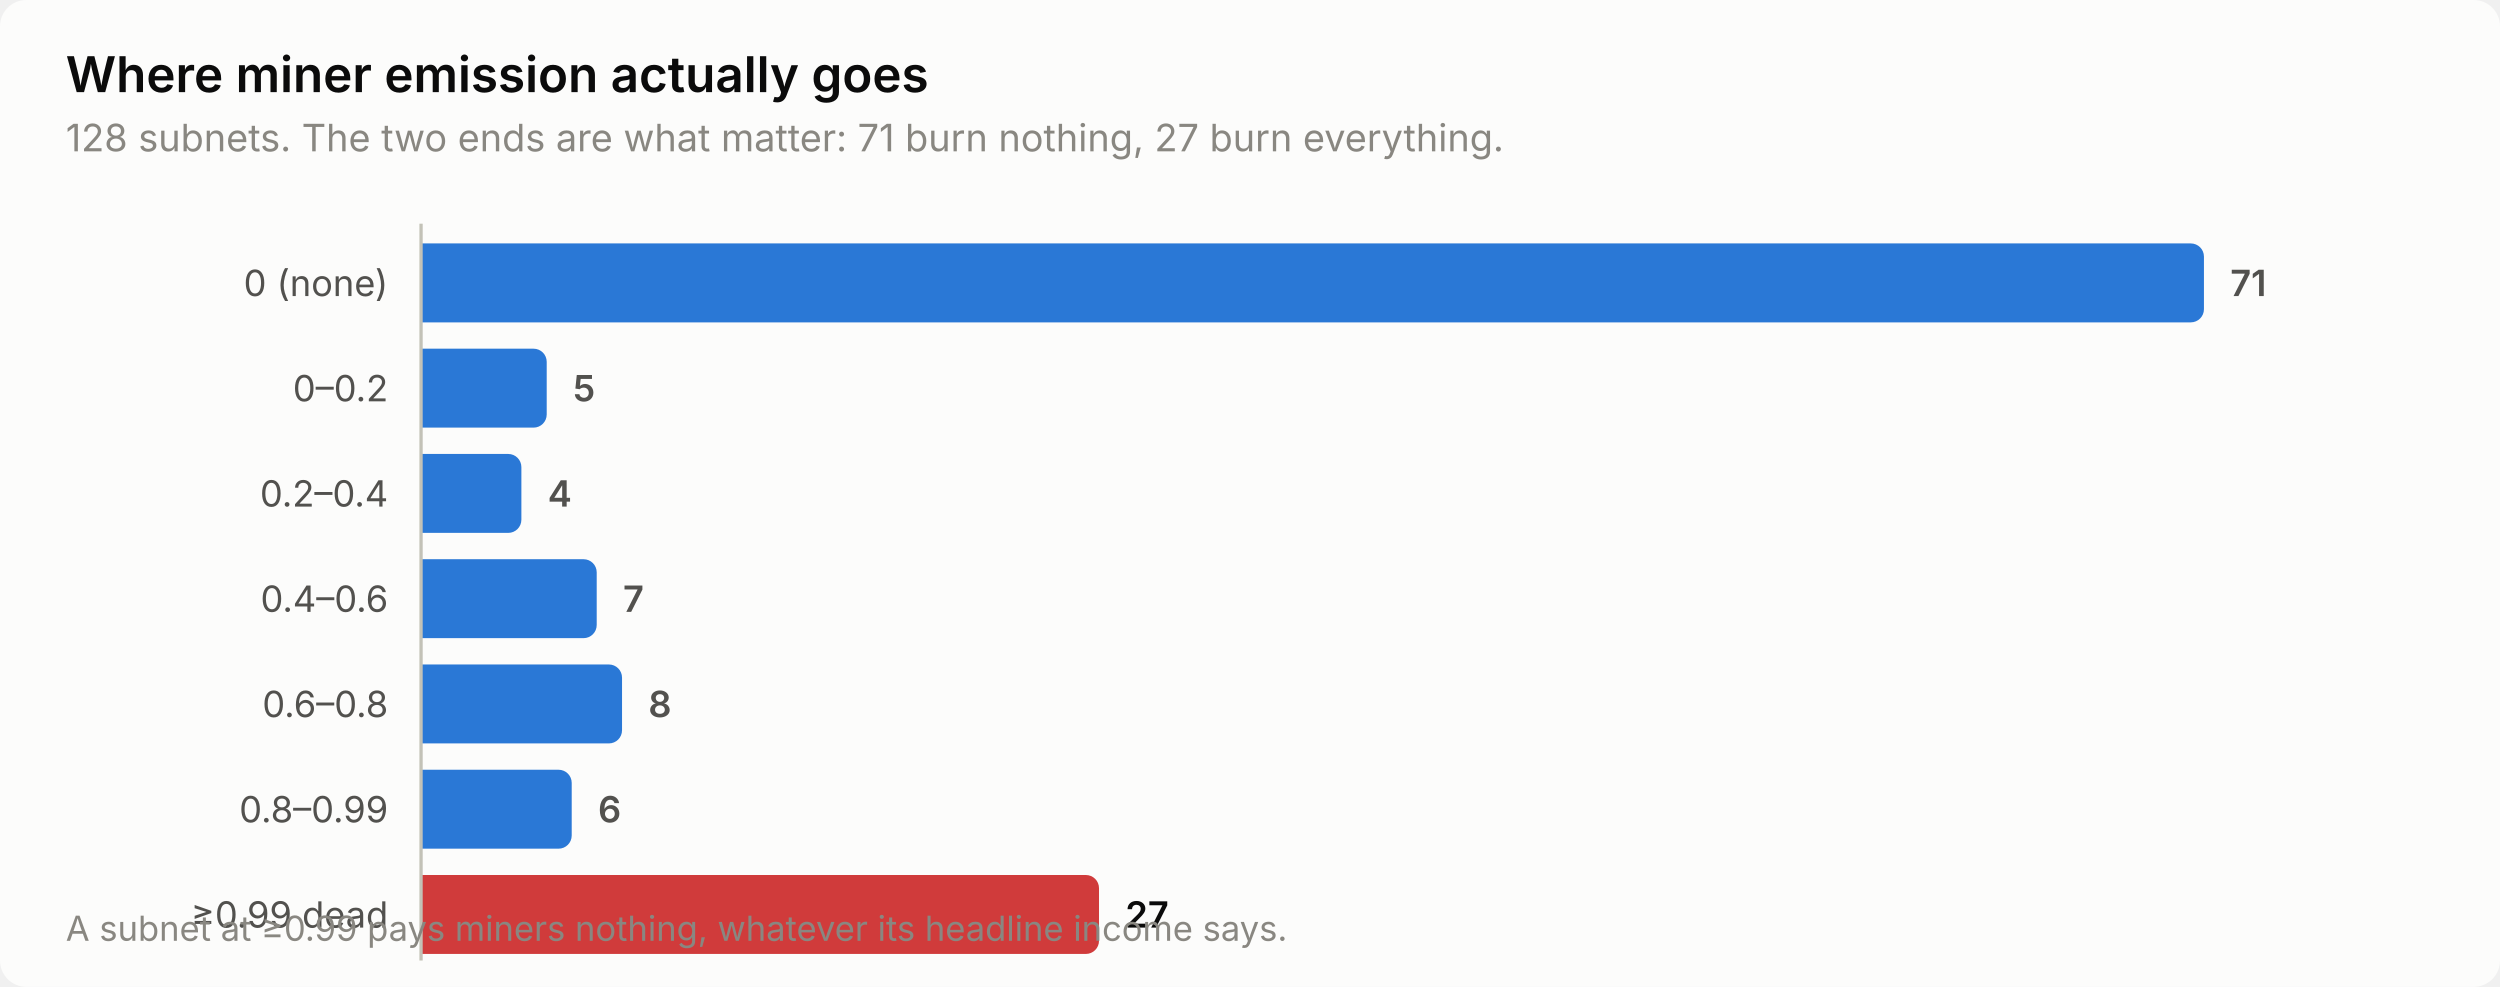
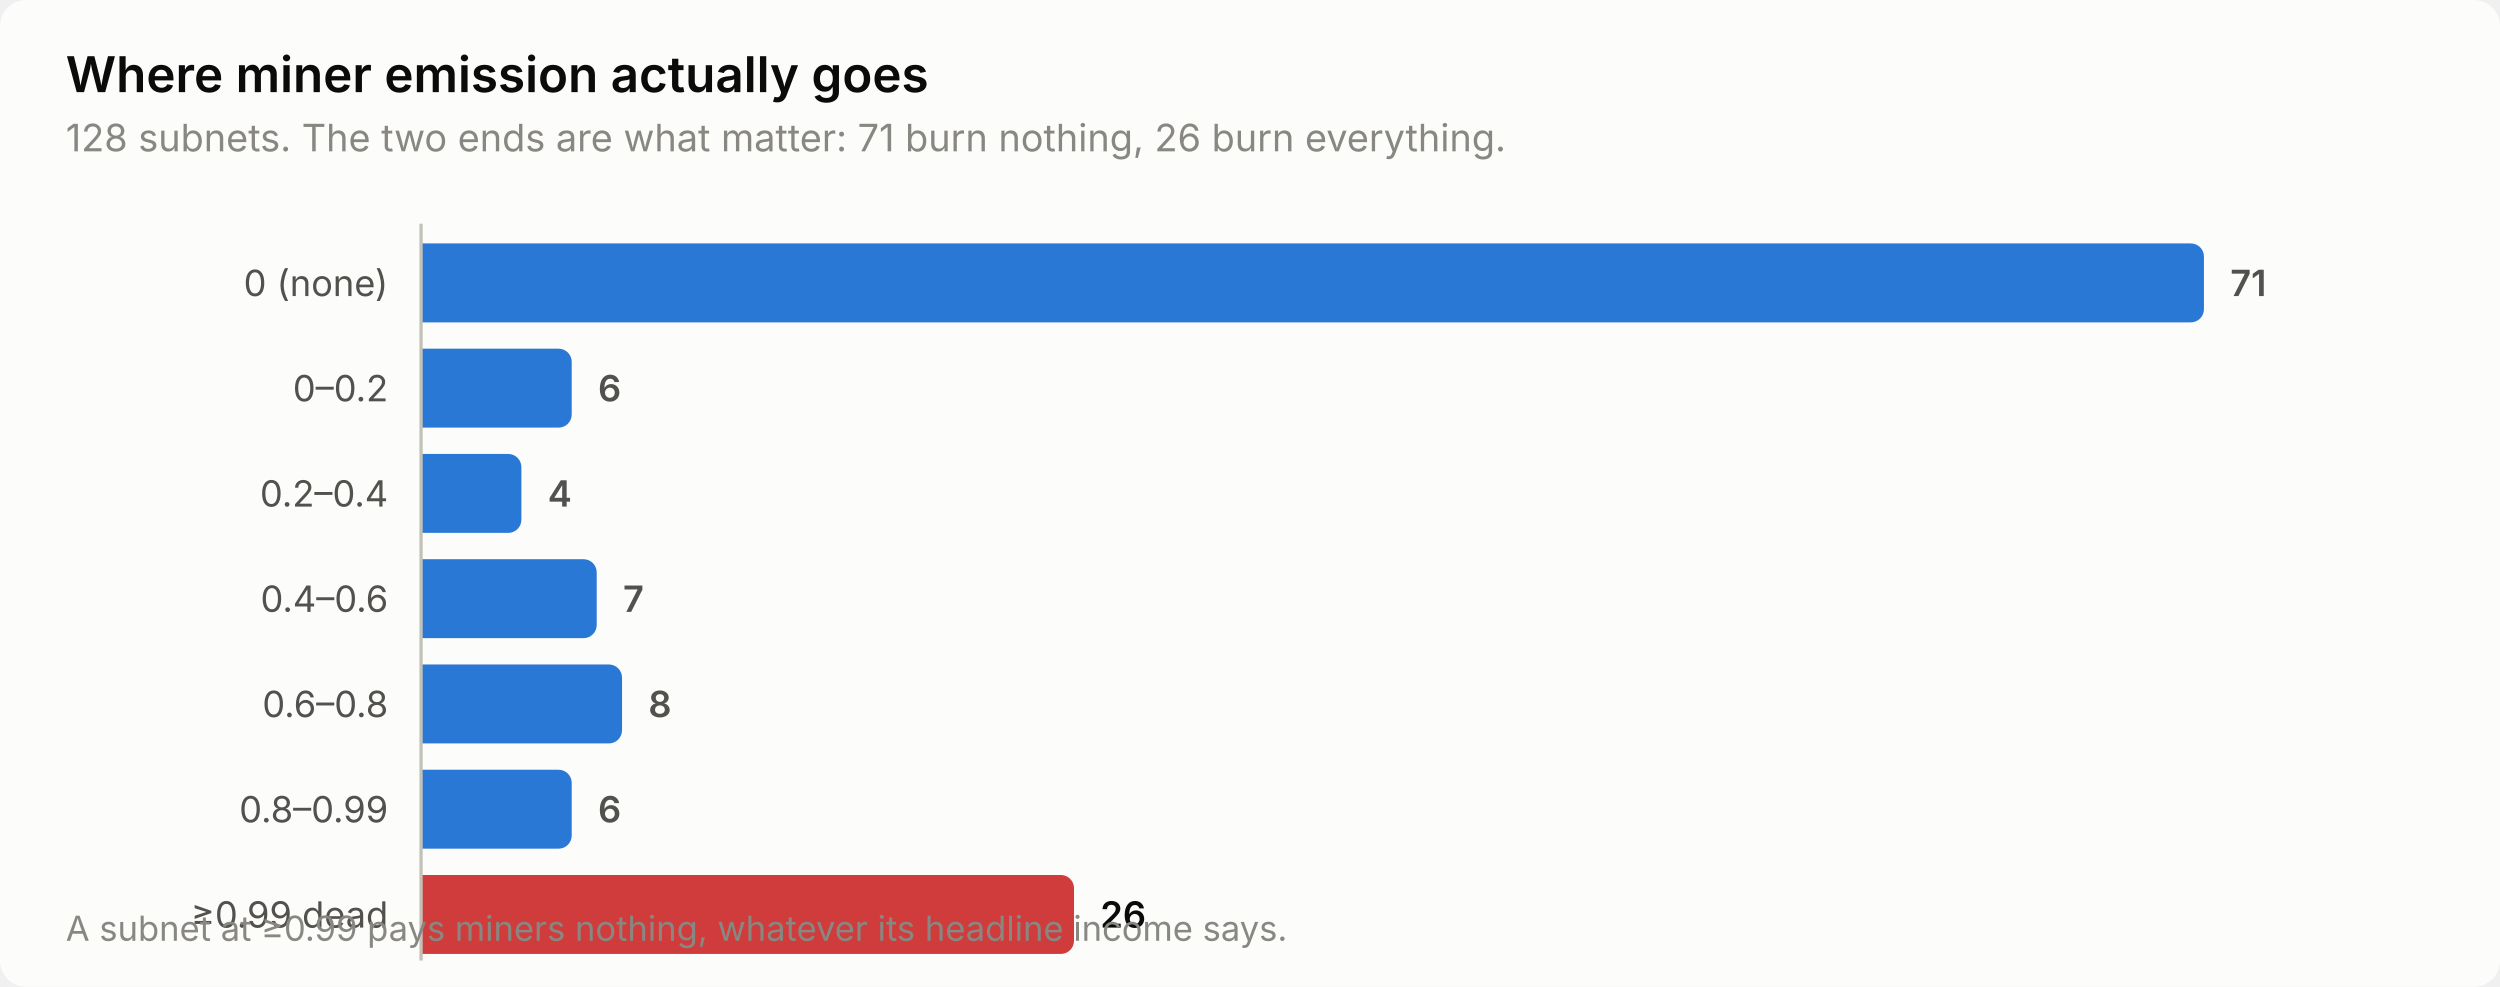
<svg xmlns="http://www.w3.org/2000/svg" width="760" height="300" viewBox="0 0 760 300" role="img" aria-label="Where miner emission actually goes">
  <style>
    text { font-family: system-ui, -apple-system, 'Segoe UI', sans-serif; }
    .t-title { font-size: 15px; font-weight: 600; }
    .t-sub { font-size: 11.5px; }
    .t-lab { font-size: 11px; }
    .t-val { font-size: 11px; font-weight: 600; font-variant-numeric: tabular-nums; }
    .t-tick { font-size: 10.5px; font-variant-numeric: tabular-nums; }

    .surface { fill: #fcfcfb; }
    .ink { fill: #0b0b0b; }
    .ink2 { fill: #52514e; }
    .muted { fill: #898781; }
    .grid { stroke: #e1e0d9; }
    .axis { stroke: #c3c2b7; }
    .accent { fill: #2a78d6; }
    .critical { fill: #d03b3b; }
    .deemph { fill: #d8d7d0; }

    @media (prefers-color-scheme: dark) {
      .surface { fill: #1a1a19; }
      .ink { fill: #ffffff; }
      .ink2 { fill: #c3c2b7; }
      .muted { fill: #898781; }
      .grid { stroke: #2c2c2a; }
      .axis { stroke: #383835; }
      .accent { fill: #3987e5; }
      .deemph { fill: #3a3a37; }
    }
</style>
  <rect class="surface" width="760" height="300" rx="8" />
  <text class="ink t-title" x="20" y="28">Where miner emission actually goes</text>
-   <text class="muted t-sub" x="20" y="46">128 subnets. The two ends are what matter: 71 burn nothing, 27 burn everything.</text>
+   <text class="muted t-sub" x="20" y="46">128 subnets. The two ends are what matter: 71 burn nothing, 26 burn everything.</text>
  <text class="ink2 t-lab" x="118" y="90" text-anchor="end">0 (none)</text>
  <path class="accent" d="M128.0,74.0 H666.0 a4.0,4.0 0 0 1 4.0,4.0 V94.0 a4.0,4.0 0 0 1 -4.0,4.0 H128.0 Z" />
  <text class="ink2 t-val" x="678.0" y="90">71</text>
  <text class="ink2 t-lab" x="118" y="122" text-anchor="end">0–0.2</text>
-   <path class="accent" d="M128.0,106.0 H162.2 a4.0,4.0 0 0 1 4.0,4.0 V126.0 a4.0,4.0 0 0 1 -4.0,4.0 H128.0 Z" />
-   <text class="ink2 t-val" x="174.2" y="122">5</text>
+   <path class="accent" d="M128.0,106.0 H169.8 a4.0,4.0 0 0 1 4.0,4.0 V126.0 a4.0,4.0 0 0 1 -4.0,4.0 H128.0 Z" />
+   <text class="ink2 t-val" x="181.8" y="122">6</text>
  <text class="ink2 t-lab" x="118" y="154" text-anchor="end">0.2–0.4</text>
  <path class="accent" d="M128.0,138.0 H154.5 a4.0,4.0 0 0 1 4.0,4.0 V158.0 a4.0,4.0 0 0 1 -4.0,4.0 H128.0 Z" />
  <text class="ink2 t-val" x="166.5" y="154">4</text>
  <text class="ink2 t-lab" x="118" y="186" text-anchor="end">0.4–0.6</text>
  <path class="accent" d="M128.0,170.0 H177.4 a4.0,4.0 0 0 1 4.0,4.0 V190.0 a4.0,4.0 0 0 1 -4.0,4.0 H128.0 Z" />
  <text class="ink2 t-val" x="189.4" y="186">7</text>
  <text class="ink2 t-lab" x="118" y="218" text-anchor="end">0.6–0.8</text>
  <path class="accent" d="M128.0,202.0 H185.1 a4.0,4.0 0 0 1 4.0,4.0 V222.0 a4.0,4.0 0 0 1 -4.0,4.0 H128.0 Z" />
  <text class="ink2 t-val" x="197.1" y="218">8</text>
  <text class="ink2 t-lab" x="118" y="250" text-anchor="end">0.8–0.99</text>
  <path class="accent" d="M128.0,234.0 H169.8 a4.0,4.0 0 0 1 4.0,4.0 V254.0 a4.0,4.0 0 0 1 -4.0,4.0 H128.0 Z" />
  <text class="ink2 t-val" x="181.8" y="250">6</text>
  <text class="ink2 t-lab" x="118" y="282" text-anchor="end">≥0.99 dead</text>
-   <path class="critical" d="M128.0,266.0 H330.1 a4.0,4.0 0 0 1 4.0,4.0 V286.0 a4.0,4.0 0 0 1 -4.0,4.0 H128.0 Z" />
-   <text class="ink t-val" x="342.1" y="282">27</text>
+   <path class="critical" d="M128.0,266.0 H322.5 a4.0,4.0 0 0 1 4.0,4.0 V286.0 a4.0,4.0 0 0 1 -4.0,4.0 H128.0 Z" />
+   <text class="ink t-val" x="334.5" y="282">26</text>
  <line class="axis" x1="128" y1="68" x2="128" y2="292" stroke-width="1" />
  <text class="muted t-tick" x="20" y="286">A subnet at ≥0.99 pays miners nothing, whatever its headline income says.</text>
</svg>
